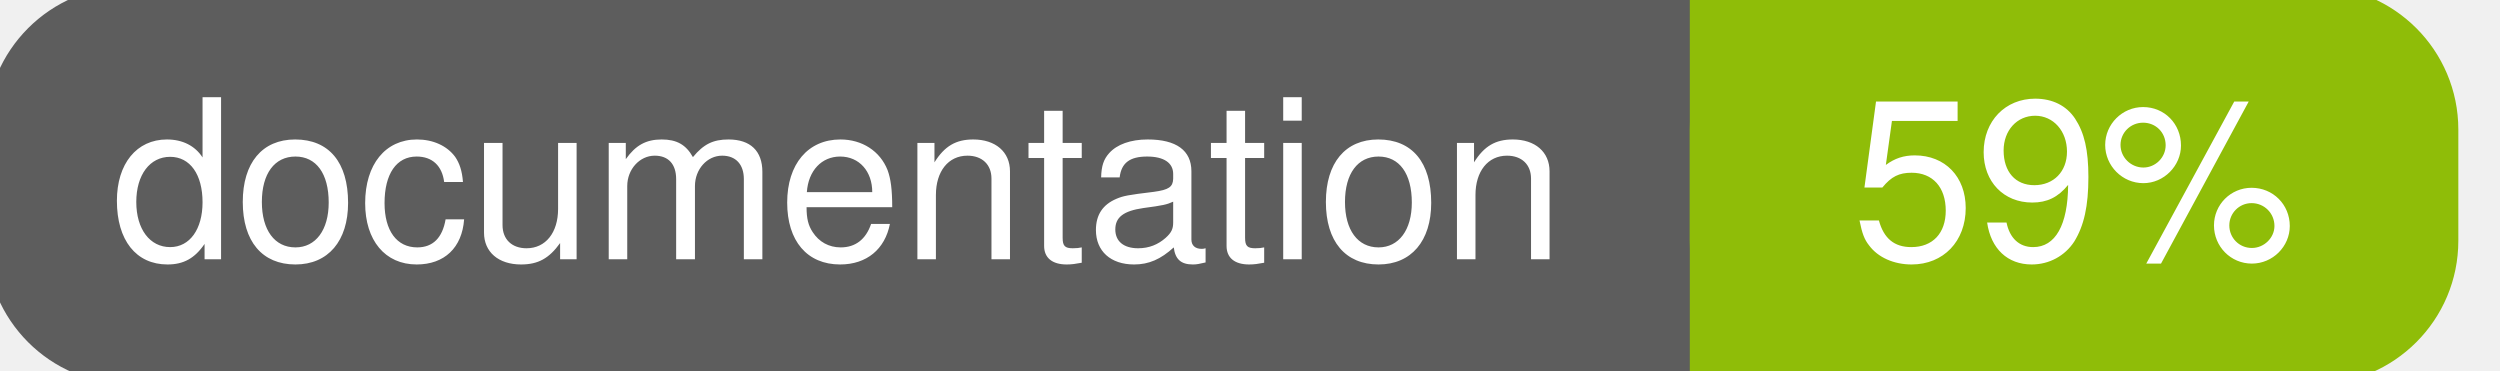
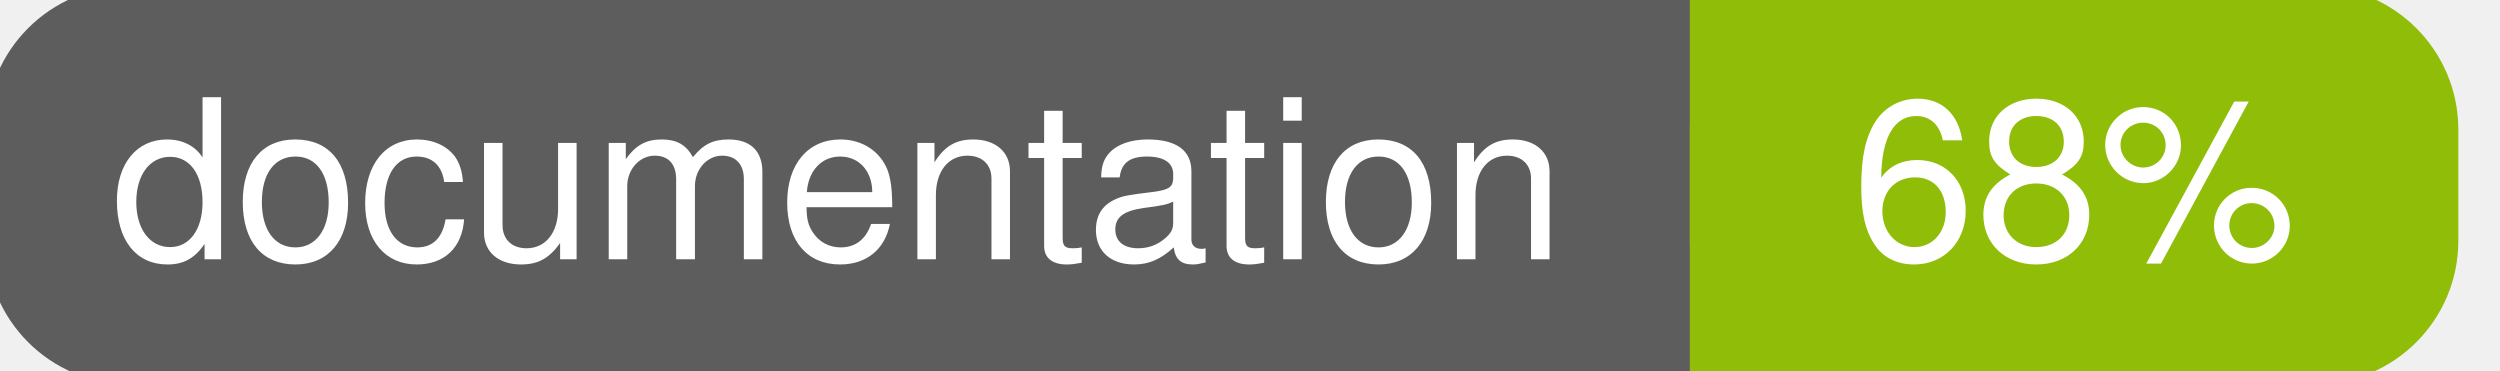
<svg xmlns="http://www.w3.org/2000/svg" width="135" height="20">
  <g>
    <rect id="svg_1" height="20" width="130" y="0" x="0" stroke-width="1.5" stroke="#5d5d5d" fill="#5d5d5d" rx="7" ry="7" />
    <rect id="svg_2" height="20" width="40" y="0" x="92" stroke-width="1.5" stroke="#8fbd08" fill="#8fbd08" rx="7" ry="7" />
    <rect id="svg_3" height="20" width="22" y="0" x="92" stroke-width="1.5" stroke="#8fbd08" fill="#8fbd08" />
    <text xml:space="preserve" text-anchor="start" font-family="Helvetica, Arial, sans-serif" font-size="12" id="svg_4" y="14" x="6" stroke-width="0" stroke="#5d5d5d" fill="#ffffff">documentation</text>
-     <text xml:space="preserve" text-anchor="middle" font-family="Helvetica, Arial, sans-serif" font-size="12" id="svg_5" y="14" x="112" stroke-width="0" stroke="#5d5d5d" fill="#ffffff" style="text-anchor: middle">59%</text>
+     <text xml:space="preserve" text-anchor="middle" font-family="Helvetica, Arial, sans-serif" font-size="12" id="svg_5" y="14" x="112" stroke-width="0" stroke="#5d5d5d" fill="#ffffff" style="text-anchor: middle">68%</text>
  </g>
</svg>
